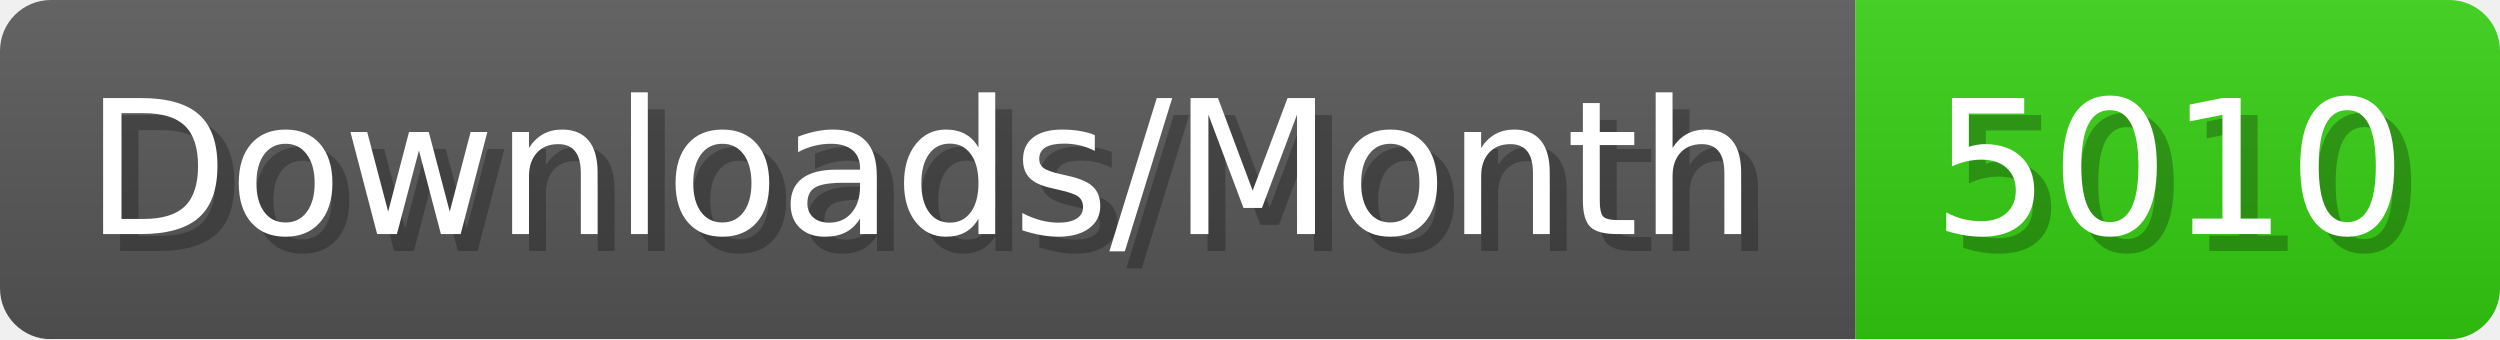
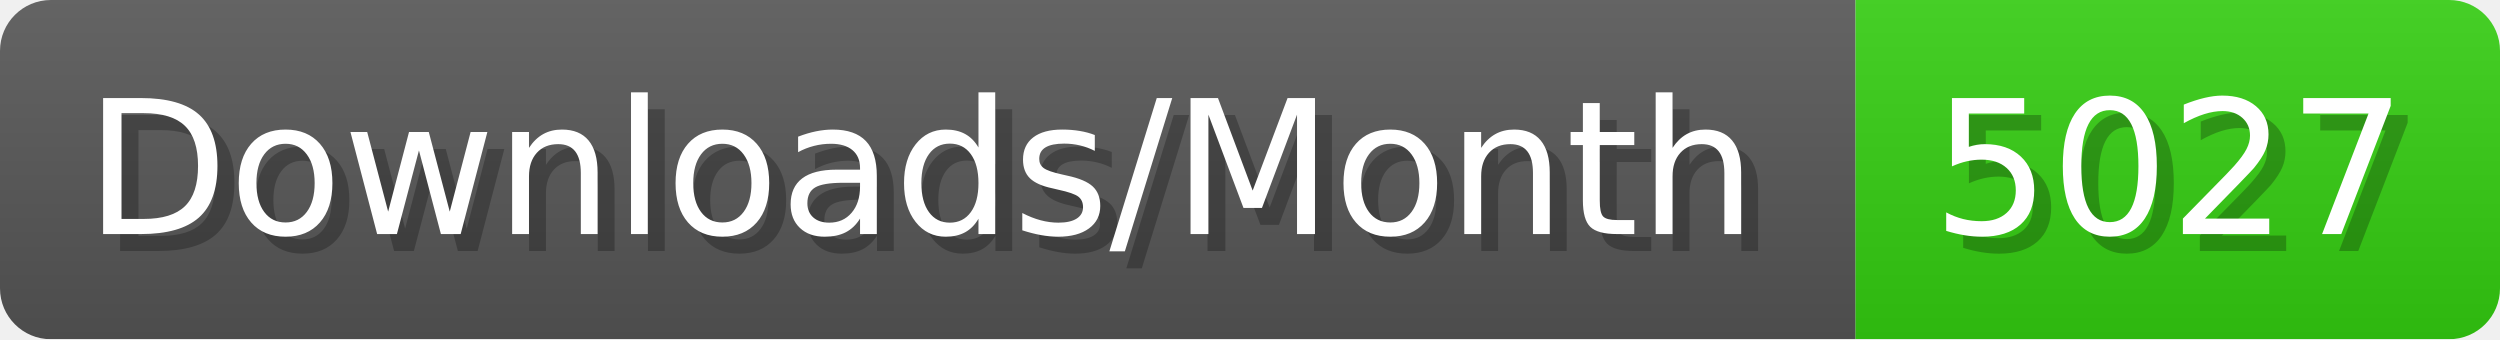
- <svg xmlns="http://www.w3.org/2000/svg" width="147.4" height="20" viewBox="0 0 1474 200" role="img" aria-label="Downloads/Month: 5010">
+ <svg xmlns="http://www.w3.org/2000/svg" width="147.4" height="20" viewBox="0 0 1474 200" role="img" aria-label="Downloads/Month: 5027">
  <linearGradient id="YlXUI" x2="0" y2="100%">
    <stop offset="0" stop-opacity=".1" stop-color="#EEE" />
    <stop offset="1" stop-opacity=".1" />
  </linearGradient>
  <mask id="JHhop">
    <rect width="1474" height="200" rx="30" fill="#FFF" />
  </mask>
  <g mask="url(#JHhop)">
    <rect width="1094" height="200" fill="#555" />
    <rect width="380" height="200" fill="#3C1" x="1094" />
    <rect width="1474" height="200" fill="url(#YlXUI)" />
  </g>
  <g aria-hidden="true" fill="#fff" text-anchor="start" font-family="Verdana,DejaVu Sans,sans-serif" font-size="110">
    <text x="60" y="148" textLength="994" fill="#000" opacity="0.25">Downloads/Month</text>
    <text x="50" y="138" textLength="994">Downloads/Month</text>
-     <text x="1149" y="148" textLength="280" fill="#000" opacity="0.25">5010</text>
-     <text x="1139" y="138" textLength="280">5010</text>
+     <text x="1149" y="148" textLength="280" fill="#000" opacity="0.25">5027</text>
+     <text x="1139" y="138" textLength="280">5027</text>
  </g>
</svg>
